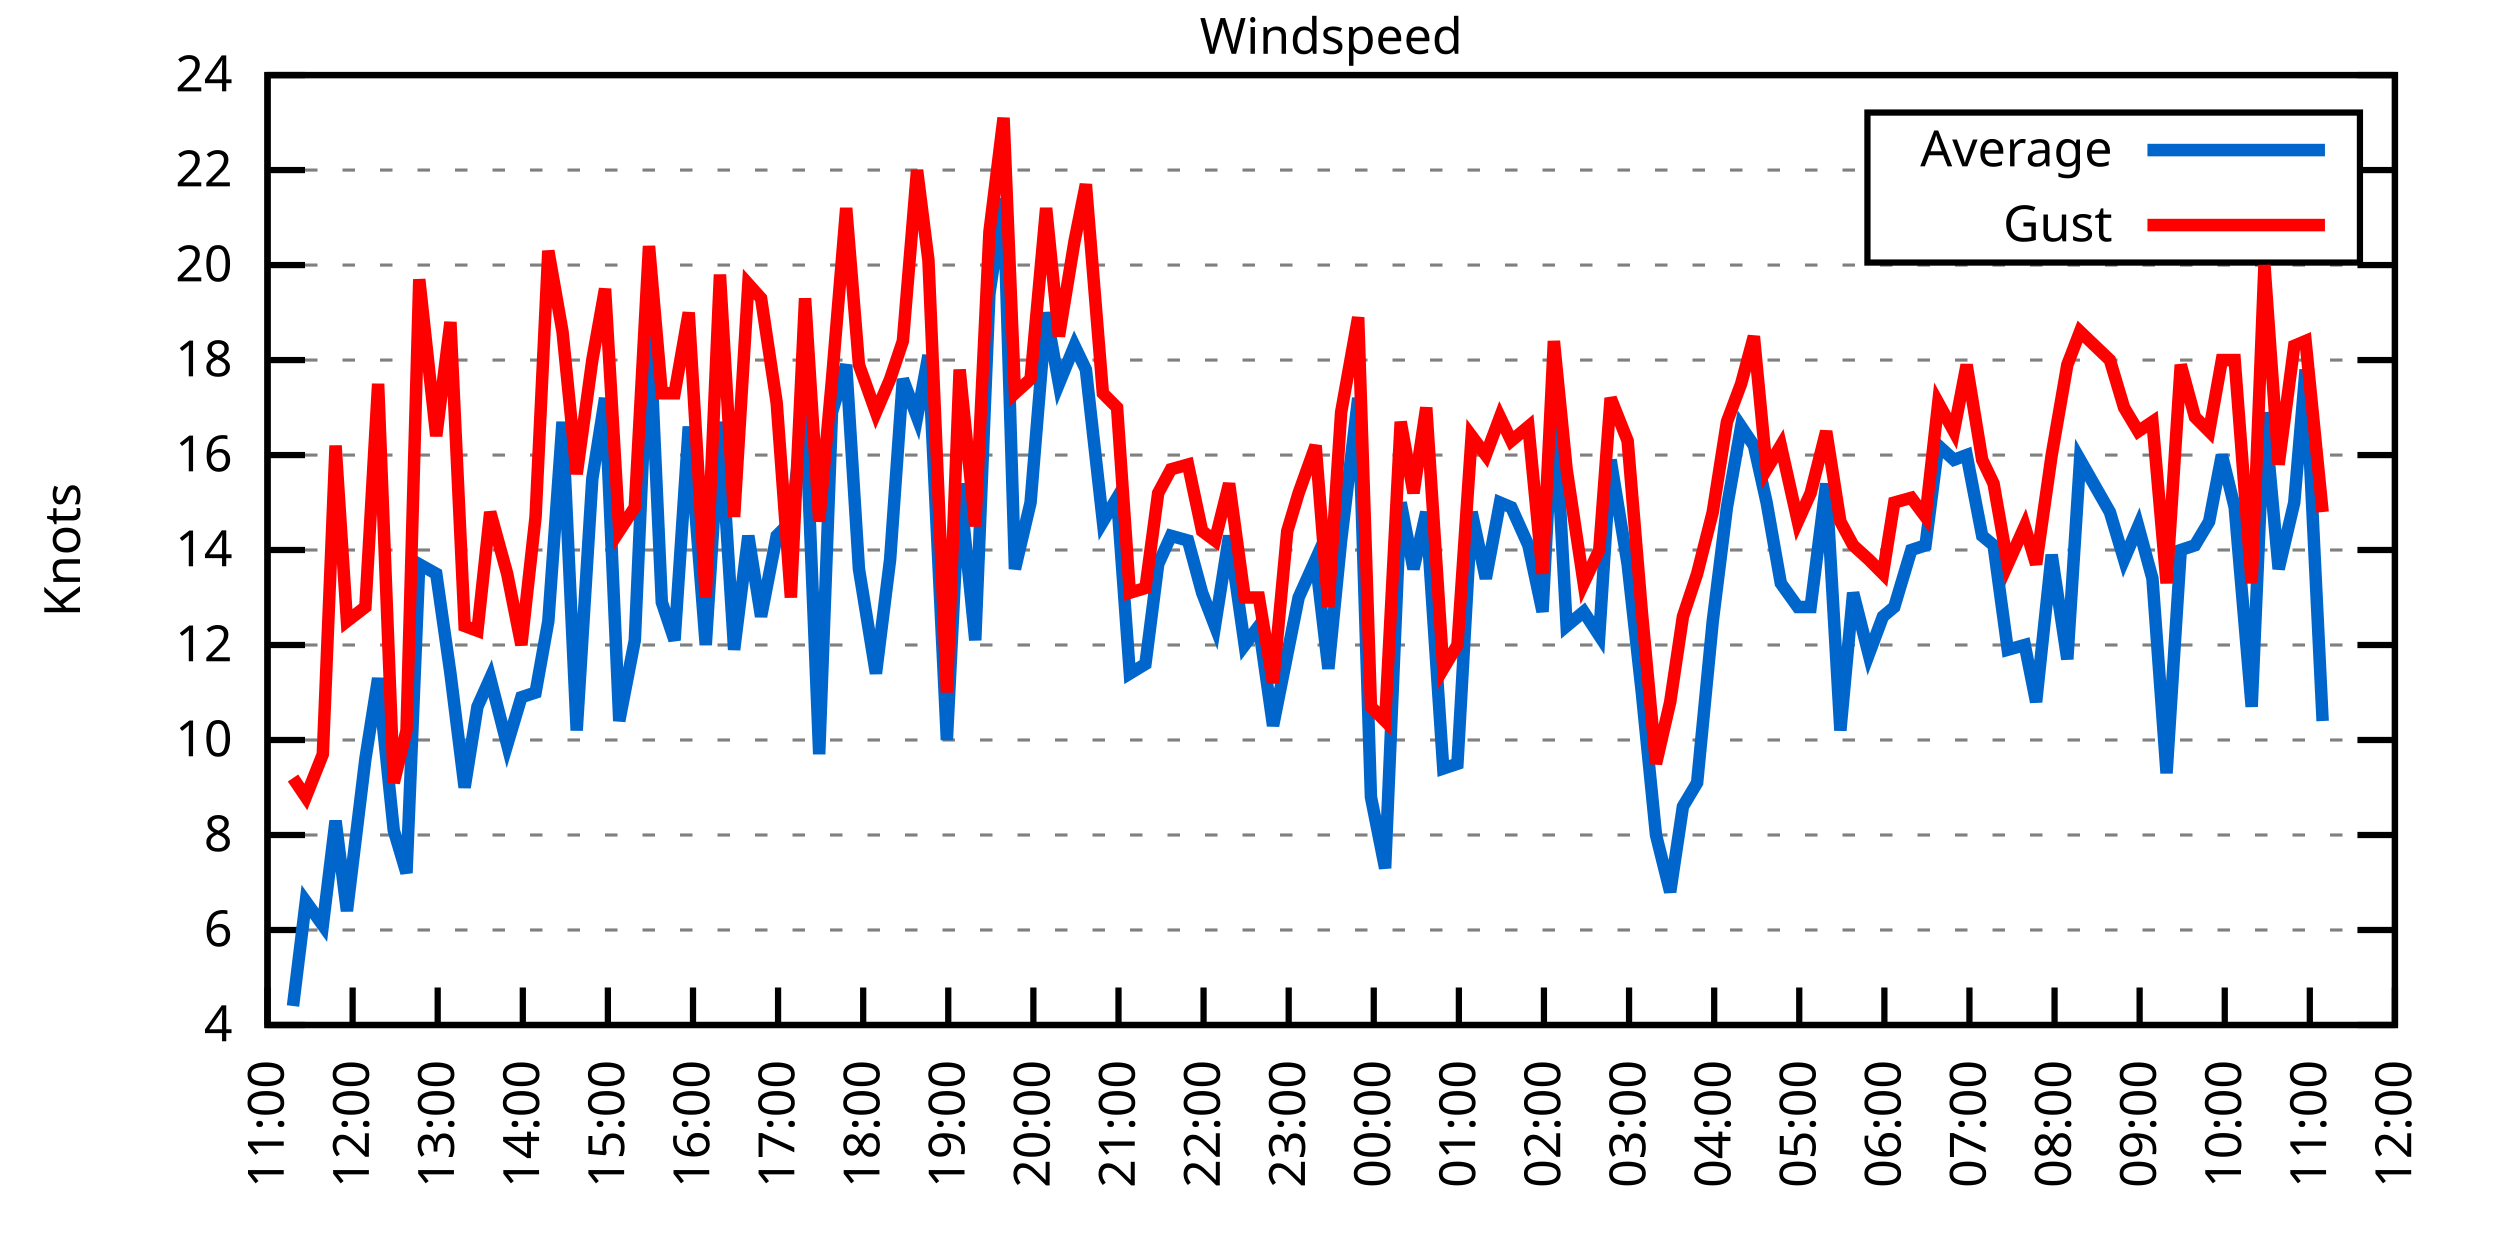
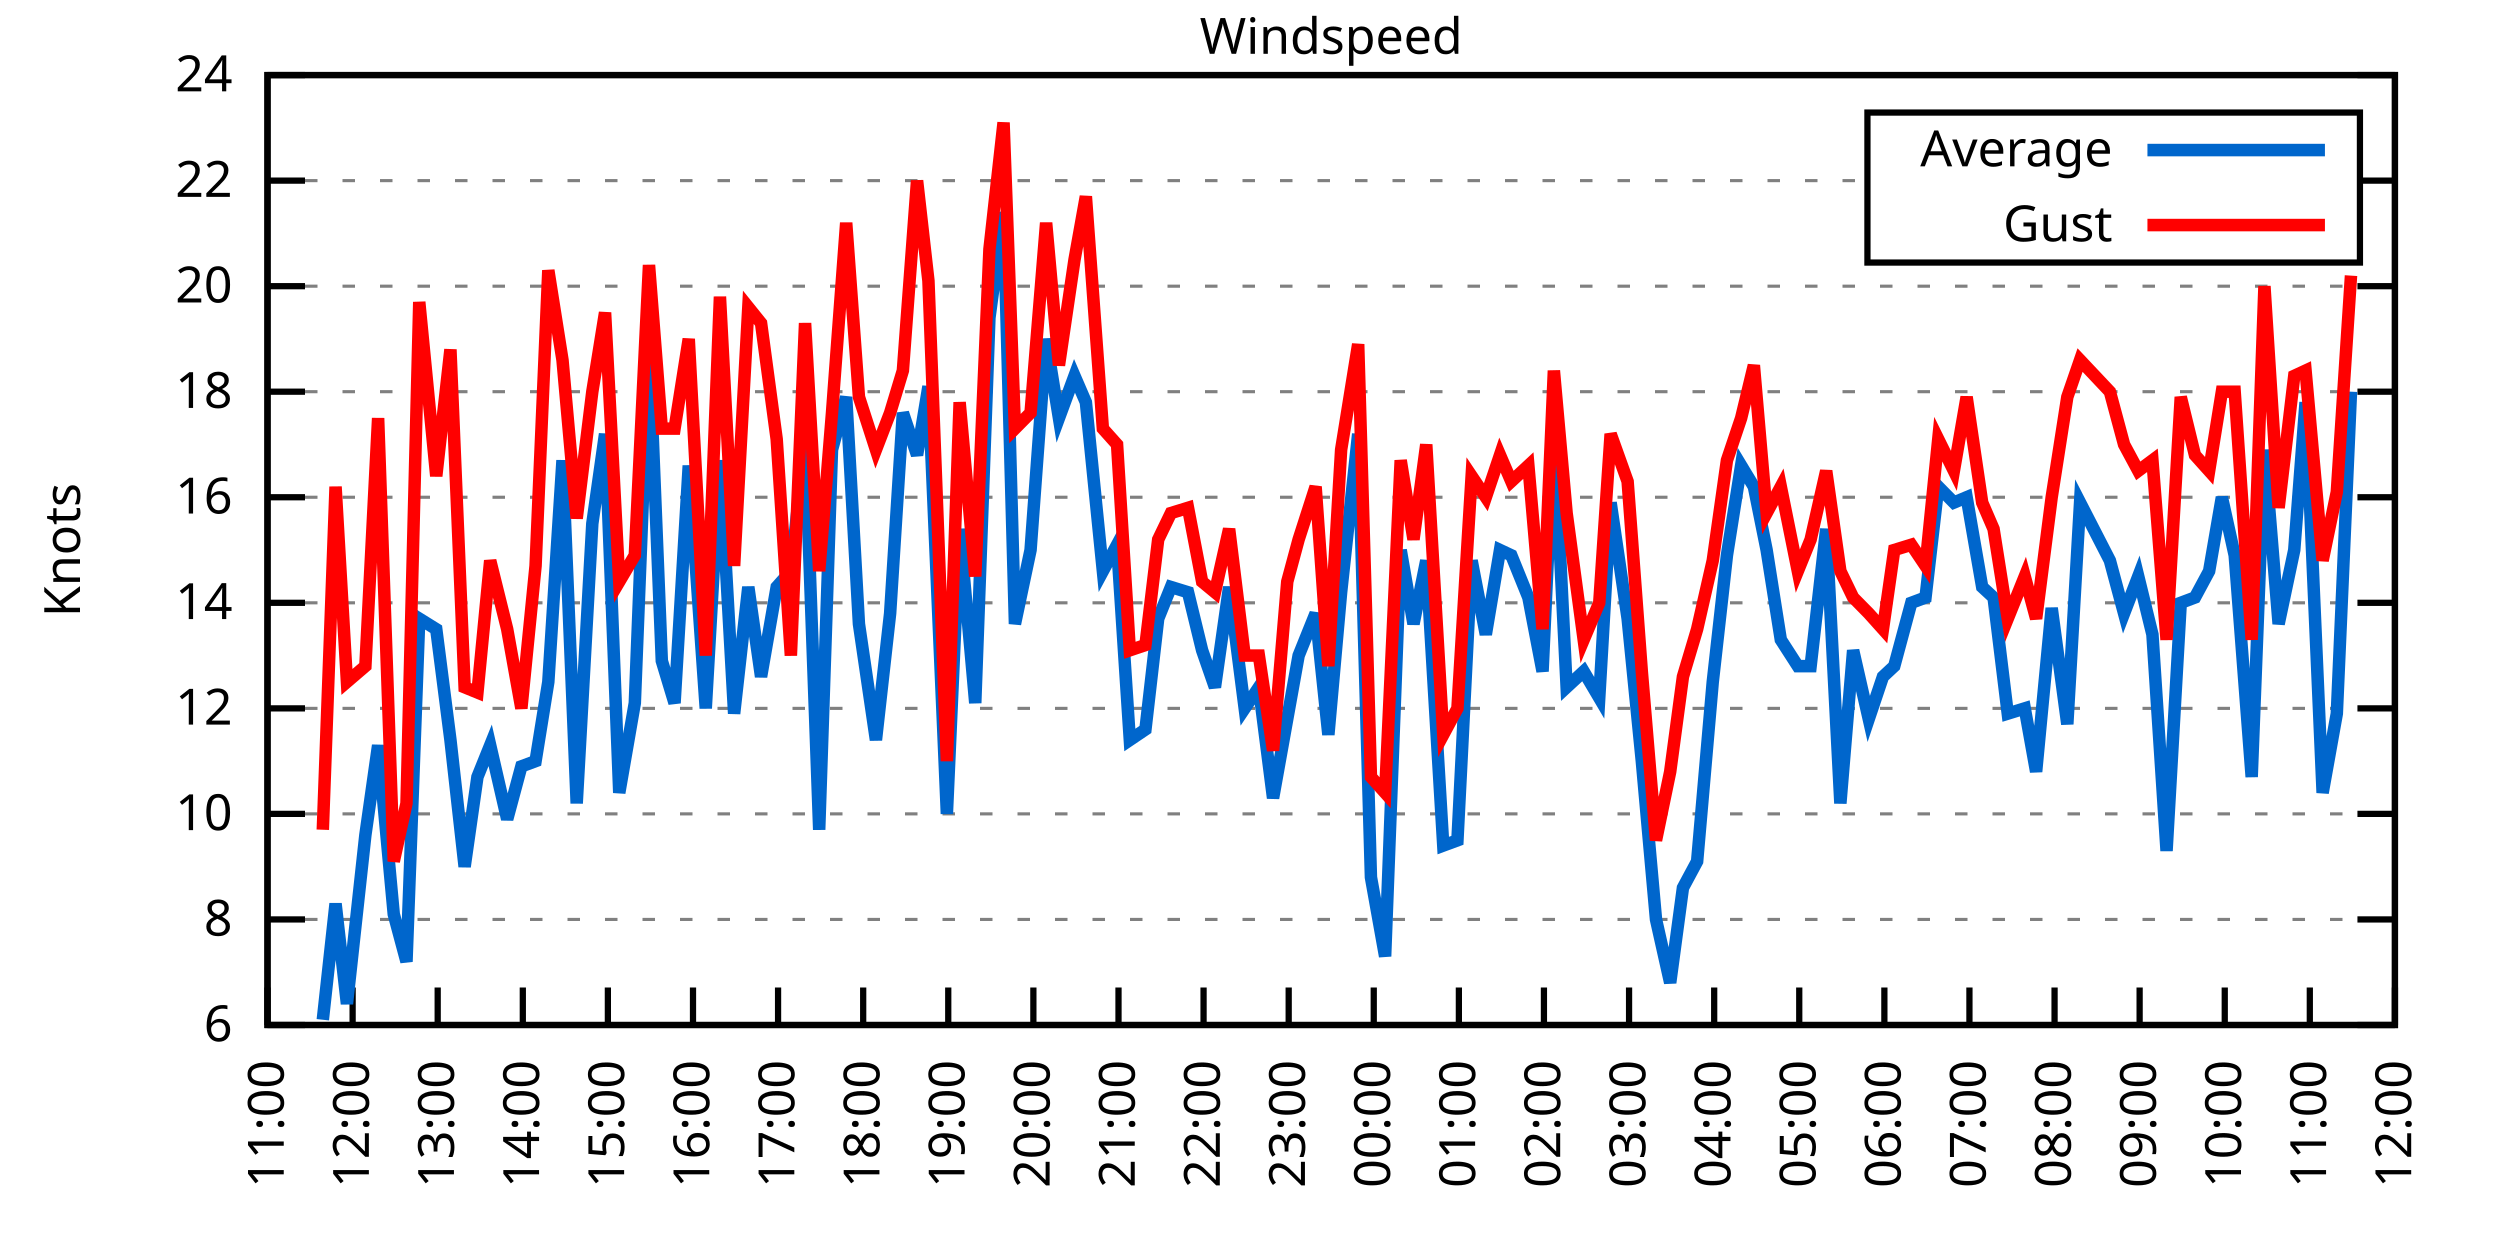
<svg xmlns="http://www.w3.org/2000/svg" xmlns:xlink="http://www.w3.org/1999/xlink" width="400" height="200" viewBox="0 0 400 200">
  <g id="gnuplot_canvas">
    <rect x="0" y="0" width="400" height="200" fill="none" />
    <defs>
      <circle id="gpDot" r="0.5" stroke-width="0.5" stroke="currentColor" />
      <path id="gpPt0" stroke-width="0.333" stroke="currentColor" d="M-1,0 h2 M0,-1 v2" />
      <path id="gpPt1" stroke-width="0.333" stroke="currentColor" d="M-1,-1 L1,1 M1,-1 L-1,1" />
      <path id="gpPt2" stroke-width="0.333" stroke="currentColor" d="M-1,0 L1,0 M0,-1 L0,1 M-1,-1 L1,1 M-1,1 L1,-1" />
      <rect id="gpPt3" stroke-width="0.333" stroke="currentColor" x="-1" y="-1" width="2" height="2" />
      <rect id="gpPt4" stroke-width="0.333" stroke="currentColor" fill="currentColor" x="-1" y="-1" width="2" height="2" />
      <circle id="gpPt5" stroke-width="0.333" stroke="currentColor" cx="0" cy="0" r="1" />
      <use xlink:href="#gpPt5" id="gpPt6" fill="currentColor" stroke="none" />
      <path id="gpPt7" stroke-width="0.333" stroke="currentColor" d="M0,-1.33 L-1.33,0.67 L1.33,0.67 z" />
      <use xlink:href="#gpPt7" id="gpPt8" fill="currentColor" stroke="none" />
      <use xlink:href="#gpPt7" id="gpPt9" stroke="currentColor" transform="rotate(180)" />
      <use xlink:href="#gpPt9" id="gpPt10" fill="currentColor" stroke="none" />
      <use xlink:href="#gpPt3" id="gpPt11" stroke="currentColor" transform="rotate(45)" />
      <use xlink:href="#gpPt11" id="gpPt12" fill="currentColor" stroke="none" />
      <path id="gpPt13" stroke-width="0.333" stroke="currentColor" d="M0,1.330 L1.265,0.411 L0.782,-1.067 L-0.782,-1.076 L-1.265,0.411 z" />
      <use xlink:href="#gpPt13" id="gpPt14" fill="currentColor" stroke="none" />
      <filter id="textbox" filterUnits="objectBoundingBox" x="0" y="0" height="1" width="1">
        <feFlood flood-color="white" flood-opacity="1" result="bgnd" />
        <feComposite in="SourceGraphic" in2="bgnd" operator="atop" />
      </filter>
      <filter id="greybox" filterUnits="objectBoundingBox" x="0" y="0" height="1" width="1">
        <feFlood flood-color="lightgrey" flood-opacity="1" result="grey" />
        <feComposite in="SourceGraphic" in2="grey" operator="atop" />
      </filter>
    </defs>
    <g fill="none" color="white" stroke="currentColor" stroke-width="1.00" stroke-linecap="butt" stroke-linejoin="miter">
</g>
    <g fill="none" color="black" stroke="currentColor" stroke-width="1.00" stroke-linecap="butt" stroke-linejoin="miter">
      <g stroke="none" shape-rendering="crispEdges">
        <polygon fill="rgb(255, 255, 255)" points="42.80,164.00 383.18,164.00 383.18,12.02 42.80,12.02 " />
      </g>
    </g>
    <g fill="none" color="black" stroke="currentColor" stroke-width="1.00" stroke-linecap="butt" stroke-linejoin="miter">
</g>
    <g fill="none" color="black" stroke="black" stroke-width="0.50" stroke-linecap="butt" stroke-linejoin="miter">
</g>
    <g fill="none" color="gray" stroke="currentColor" stroke-width="0.50" stroke-linecap="butt" stroke-linejoin="miter">
      <path stroke="gray" stroke-dasharray="2,4" class="gridline" d="M42.80,164.00 L383.19,164.00  " />
    </g>
    <g fill="none" color="gray" stroke="gray" stroke-width="1.00" stroke-linecap="butt" stroke-linejoin="miter">
</g>
    <g fill="none" color="black" stroke="currentColor" stroke-width="1.00" stroke-linecap="butt" stroke-linejoin="miter">
      <path stroke="black" d="M42.80,164.00 L48.80,164.00 M383.19,164.00 L377.19,164.00  " />
      <g transform="translate(37.20,166.60)" stroke="none" fill="black" font-family="Sans" font-size="8.00" text-anchor="end">
        <text>
-           <tspan font-family="Sans"> 4</tspan>
-         </text>
-       </g>
-     </g>
-     <g fill="none" color="black" stroke="currentColor" stroke-width="1.00" stroke-linecap="butt" stroke-linejoin="miter">
- </g>
-     <g fill="none" color="black" stroke="black" stroke-width="0.50" stroke-linecap="butt" stroke-linejoin="miter">
- </g>
-     <g fill="none" color="gray" stroke="currentColor" stroke-width="0.50" stroke-linecap="butt" stroke-linejoin="miter">
-       <path stroke="gray" stroke-dasharray="2,4" class="gridline" d="M42.80,148.80 L383.19,148.80  " />
-     </g>
-     <g fill="none" color="gray" stroke="gray" stroke-width="1.00" stroke-linecap="butt" stroke-linejoin="miter">
- </g>
-     <g fill="none" color="black" stroke="currentColor" stroke-width="1.00" stroke-linecap="butt" stroke-linejoin="miter">
-       <path stroke="black" d="M42.80,148.80 L48.80,148.80 M383.19,148.80 L377.19,148.80  " />
-       <g transform="translate(37.20,151.40)" stroke="none" fill="black" font-family="Sans" font-size="8.00" text-anchor="end">
-         <text>
          <tspan font-family="Sans"> 6</tspan>
        </text>
      </g>
    </g>
    <g fill="none" color="black" stroke="currentColor" stroke-width="1.00" stroke-linecap="butt" stroke-linejoin="miter">
</g>
    <g fill="none" color="black" stroke="black" stroke-width="0.50" stroke-linecap="butt" stroke-linejoin="miter">
</g>
    <g fill="none" color="gray" stroke="currentColor" stroke-width="0.50" stroke-linecap="butt" stroke-linejoin="miter">
-       <path stroke="gray" stroke-dasharray="2,4" class="gridline" d="M42.80,133.60 L383.19,133.60  " />
-     </g>
-     <g fill="none" color="gray" stroke="gray" stroke-width="1.00" stroke-linecap="butt" stroke-linejoin="miter">
- </g>
-     <g fill="none" color="black" stroke="currentColor" stroke-width="1.00" stroke-linecap="butt" stroke-linejoin="miter">
-       <path stroke="black" d="M42.80,133.60 L48.80,133.60 M383.19,133.60 L377.19,133.60  " />
-       <g transform="translate(37.20,136.20)" stroke="none" fill="black" font-family="Sans" font-size="8.00" text-anchor="end">
+       <path stroke="gray" stroke-dasharray="2,4" class="gridline" d="M42.80,147.11 L383.19,147.11  " />
+     </g>
+     <g fill="none" color="gray" stroke="gray" stroke-width="1.00" stroke-linecap="butt" stroke-linejoin="miter">
+ </g>
+     <g fill="none" color="black" stroke="currentColor" stroke-width="1.00" stroke-linecap="butt" stroke-linejoin="miter">
+       <path stroke="black" d="M42.80,147.11 L48.80,147.11 M383.19,147.11 L377.19,147.11  " />
+       <g transform="translate(37.20,149.71)" stroke="none" fill="black" font-family="Sans" font-size="8.00" text-anchor="end">
        <text>
          <tspan font-family="Sans"> 8</tspan>
        </text>
      </g>
    </g>
    <g fill="none" color="black" stroke="currentColor" stroke-width="1.00" stroke-linecap="butt" stroke-linejoin="miter">
</g>
    <g fill="none" color="black" stroke="black" stroke-width="0.50" stroke-linecap="butt" stroke-linejoin="miter">
</g>
    <g fill="none" color="gray" stroke="currentColor" stroke-width="0.50" stroke-linecap="butt" stroke-linejoin="miter">
-       <path stroke="gray" stroke-dasharray="2,4" class="gridline" d="M42.80,118.40 L383.19,118.40  " />
-     </g>
-     <g fill="none" color="gray" stroke="gray" stroke-width="1.00" stroke-linecap="butt" stroke-linejoin="miter">
- </g>
-     <g fill="none" color="black" stroke="currentColor" stroke-width="1.00" stroke-linecap="butt" stroke-linejoin="miter">
-       <path stroke="black" d="M42.80,118.40 L48.80,118.40 M383.19,118.40 L377.19,118.40  " />
-       <g transform="translate(37.20,121.00)" stroke="none" fill="black" font-family="Sans" font-size="8.00" text-anchor="end">
+       <path stroke="gray" stroke-dasharray="2,4" class="gridline" d="M42.80,130.22 L383.19,130.22  " />
+     </g>
+     <g fill="none" color="gray" stroke="gray" stroke-width="1.00" stroke-linecap="butt" stroke-linejoin="miter">
+ </g>
+     <g fill="none" color="black" stroke="currentColor" stroke-width="1.00" stroke-linecap="butt" stroke-linejoin="miter">
+       <path stroke="black" d="M42.80,130.22 L48.80,130.22 M383.19,130.22 L377.19,130.22  " />
+       <g transform="translate(37.20,132.82)" stroke="none" fill="black" font-family="Sans" font-size="8.00" text-anchor="end">
        <text>
          <tspan font-family="Sans"> 10</tspan>
        </text>
      </g>
    </g>
    <g fill="none" color="black" stroke="currentColor" stroke-width="1.00" stroke-linecap="butt" stroke-linejoin="miter">
</g>
    <g fill="none" color="black" stroke="black" stroke-width="0.50" stroke-linecap="butt" stroke-linejoin="miter">
</g>
    <g fill="none" color="gray" stroke="currentColor" stroke-width="0.50" stroke-linecap="butt" stroke-linejoin="miter">
-       <path stroke="gray" stroke-dasharray="2,4" class="gridline" d="M42.80,103.20 L383.19,103.20  " />
-     </g>
-     <g fill="none" color="gray" stroke="gray" stroke-width="1.00" stroke-linecap="butt" stroke-linejoin="miter">
- </g>
-     <g fill="none" color="black" stroke="currentColor" stroke-width="1.00" stroke-linecap="butt" stroke-linejoin="miter">
-       <path stroke="black" d="M42.80,103.20 L48.80,103.20 M383.19,103.20 L377.19,103.20  " />
-       <g transform="translate(37.20,105.80)" stroke="none" fill="black" font-family="Sans" font-size="8.00" text-anchor="end">
+       <path stroke="gray" stroke-dasharray="2,4" class="gridline" d="M42.80,113.34 L383.19,113.34  " />
+     </g>
+     <g fill="none" color="gray" stroke="gray" stroke-width="1.00" stroke-linecap="butt" stroke-linejoin="miter">
+ </g>
+     <g fill="none" color="black" stroke="currentColor" stroke-width="1.00" stroke-linecap="butt" stroke-linejoin="miter">
+       <path stroke="black" d="M42.80,113.34 L48.80,113.34 M383.19,113.34 L377.19,113.34  " />
+       <g transform="translate(37.20,115.94)" stroke="none" fill="black" font-family="Sans" font-size="8.00" text-anchor="end">
        <text>
          <tspan font-family="Sans"> 12</tspan>
        </text>
      </g>
    </g>
    <g fill="none" color="black" stroke="currentColor" stroke-width="1.00" stroke-linecap="butt" stroke-linejoin="miter">
</g>
    <g fill="none" color="black" stroke="black" stroke-width="0.50" stroke-linecap="butt" stroke-linejoin="miter">
</g>
    <g fill="none" color="gray" stroke="currentColor" stroke-width="0.50" stroke-linecap="butt" stroke-linejoin="miter">
-       <path stroke="gray" stroke-dasharray="2,4" class="gridline" d="M42.80,88.00 L383.19,88.00  " />
-     </g>
-     <g fill="none" color="gray" stroke="gray" stroke-width="1.00" stroke-linecap="butt" stroke-linejoin="miter">
- </g>
-     <g fill="none" color="black" stroke="currentColor" stroke-width="1.00" stroke-linecap="butt" stroke-linejoin="miter">
-       <path stroke="black" d="M42.80,88.00 L48.80,88.00 M383.19,88.00 L377.19,88.00  " />
-       <g transform="translate(37.20,90.60)" stroke="none" fill="black" font-family="Sans" font-size="8.00" text-anchor="end">
+       <path stroke="gray" stroke-dasharray="2,4" class="gridline" d="M42.80,96.45 L383.19,96.45  " />
+     </g>
+     <g fill="none" color="gray" stroke="gray" stroke-width="1.00" stroke-linecap="butt" stroke-linejoin="miter">
+ </g>
+     <g fill="none" color="black" stroke="currentColor" stroke-width="1.00" stroke-linecap="butt" stroke-linejoin="miter">
+       <path stroke="black" d="M42.80,96.45 L48.80,96.45 M383.19,96.45 L377.19,96.45  " />
+       <g transform="translate(37.20,99.05)" stroke="none" fill="black" font-family="Sans" font-size="8.00" text-anchor="end">
        <text>
          <tspan font-family="Sans"> 14</tspan>
        </text>
      </g>
    </g>
    <g fill="none" color="black" stroke="currentColor" stroke-width="1.00" stroke-linecap="butt" stroke-linejoin="miter">
</g>
    <g fill="none" color="black" stroke="black" stroke-width="0.50" stroke-linecap="butt" stroke-linejoin="miter">
</g>
    <g fill="none" color="gray" stroke="currentColor" stroke-width="0.50" stroke-linecap="butt" stroke-linejoin="miter">
-       <path stroke="gray" stroke-dasharray="2,4" class="gridline" d="M42.80,72.81 L383.19,72.81  " />
-     </g>
-     <g fill="none" color="gray" stroke="gray" stroke-width="1.00" stroke-linecap="butt" stroke-linejoin="miter">
- </g>
-     <g fill="none" color="black" stroke="currentColor" stroke-width="1.00" stroke-linecap="butt" stroke-linejoin="miter">
-       <path stroke="black" d="M42.80,72.81 L48.80,72.81 M383.19,72.81 L377.19,72.81  " />
-       <g transform="translate(37.20,75.41)" stroke="none" fill="black" font-family="Sans" font-size="8.00" text-anchor="end">
+       <path stroke="gray" stroke-dasharray="2,4" class="gridline" d="M42.80,79.56 L383.19,79.56  " />
+     </g>
+     <g fill="none" color="gray" stroke="gray" stroke-width="1.00" stroke-linecap="butt" stroke-linejoin="miter">
+ </g>
+     <g fill="none" color="black" stroke="currentColor" stroke-width="1.00" stroke-linecap="butt" stroke-linejoin="miter">
+       <path stroke="black" d="M42.80,79.56 L48.80,79.56 M383.19,79.56 L377.19,79.56  " />
+       <g transform="translate(37.20,82.16)" stroke="none" fill="black" font-family="Sans" font-size="8.00" text-anchor="end">
        <text>
          <tspan font-family="Sans"> 16</tspan>
        </text>
      </g>
    </g>
    <g fill="none" color="black" stroke="currentColor" stroke-width="1.00" stroke-linecap="butt" stroke-linejoin="miter">
</g>
    <g fill="none" color="black" stroke="black" stroke-width="0.50" stroke-linecap="butt" stroke-linejoin="miter">
</g>
    <g fill="none" color="gray" stroke="currentColor" stroke-width="0.50" stroke-linecap="butt" stroke-linejoin="miter">
-       <path stroke="gray" stroke-dasharray="2,4" class="gridline" d="M42.80,57.61 L383.19,57.61  " />
-     </g>
-     <g fill="none" color="gray" stroke="gray" stroke-width="1.00" stroke-linecap="butt" stroke-linejoin="miter">
- </g>
-     <g fill="none" color="black" stroke="currentColor" stroke-width="1.00" stroke-linecap="butt" stroke-linejoin="miter">
-       <path stroke="black" d="M42.80,57.61 L48.80,57.61 M383.19,57.61 L377.19,57.61  " />
-       <g transform="translate(37.20,60.21)" stroke="none" fill="black" font-family="Sans" font-size="8.00" text-anchor="end">
+       <path stroke="gray" stroke-dasharray="2,4" class="gridline" d="M42.80,62.67 L383.19,62.67  " />
+     </g>
+     <g fill="none" color="gray" stroke="gray" stroke-width="1.00" stroke-linecap="butt" stroke-linejoin="miter">
+ </g>
+     <g fill="none" color="black" stroke="currentColor" stroke-width="1.00" stroke-linecap="butt" stroke-linejoin="miter">
+       <path stroke="black" d="M42.80,62.67 L48.80,62.67 M383.19,62.67 L377.19,62.67  " />
+       <g transform="translate(37.20,65.27)" stroke="none" fill="black" font-family="Sans" font-size="8.00" text-anchor="end">
        <text>
          <tspan font-family="Sans"> 18</tspan>
        </text>
      </g>
    </g>
    <g fill="none" color="black" stroke="currentColor" stroke-width="1.00" stroke-linecap="butt" stroke-linejoin="miter">
</g>
    <g fill="none" color="black" stroke="black" stroke-width="0.50" stroke-linecap="butt" stroke-linejoin="miter">
</g>
    <g fill="none" color="gray" stroke="currentColor" stroke-width="0.50" stroke-linecap="butt" stroke-linejoin="miter">
-       <path stroke="gray" stroke-dasharray="2,4" class="gridline" d="M42.80,42.41 L383.19,42.41  " />
-     </g>
-     <g fill="none" color="gray" stroke="gray" stroke-width="1.00" stroke-linecap="butt" stroke-linejoin="miter">
- </g>
-     <g fill="none" color="black" stroke="currentColor" stroke-width="1.00" stroke-linecap="butt" stroke-linejoin="miter">
-       <path stroke="black" d="M42.80,42.41 L48.80,42.41 M383.19,42.41 L377.19,42.41  " />
-       <g transform="translate(37.20,45.01)" stroke="none" fill="black" font-family="Sans" font-size="8.00" text-anchor="end">
+       <path stroke="gray" stroke-dasharray="2,4" class="gridline" d="M42.80,45.79 L383.19,45.79  " />
+     </g>
+     <g fill="none" color="gray" stroke="gray" stroke-width="1.00" stroke-linecap="butt" stroke-linejoin="miter">
+ </g>
+     <g fill="none" color="black" stroke="currentColor" stroke-width="1.00" stroke-linecap="butt" stroke-linejoin="miter">
+       <path stroke="black" d="M42.80,45.79 L48.80,45.79 M383.19,45.79 L377.19,45.79  " />
+       <g transform="translate(37.20,48.39)" stroke="none" fill="black" font-family="Sans" font-size="8.00" text-anchor="end">
        <text>
          <tspan font-family="Sans"> 20</tspan>
        </text>
      </g>
    </g>
    <g fill="none" color="black" stroke="currentColor" stroke-width="1.00" stroke-linecap="butt" stroke-linejoin="miter">
</g>
    <g fill="none" color="black" stroke="black" stroke-width="0.50" stroke-linecap="butt" stroke-linejoin="miter">
</g>
    <g fill="none" color="gray" stroke="currentColor" stroke-width="0.50" stroke-linecap="butt" stroke-linejoin="miter">
-       <path stroke="gray" stroke-dasharray="2,4" class="gridline" d="M42.80,27.21 L298.79,27.21 M377.59,27.21 L383.19,27.21  " />
-     </g>
-     <g fill="none" color="gray" stroke="gray" stroke-width="1.00" stroke-linecap="butt" stroke-linejoin="miter">
- </g>
-     <g fill="none" color="black" stroke="currentColor" stroke-width="1.00" stroke-linecap="butt" stroke-linejoin="miter">
-       <path stroke="black" d="M42.80,27.21 L48.80,27.21 M383.19,27.21 L377.19,27.21  " />
-       <g transform="translate(37.20,29.81)" stroke="none" fill="black" font-family="Sans" font-size="8.00" text-anchor="end">
+       <path stroke="gray" stroke-dasharray="2,4" class="gridline" d="M42.80,28.90 L298.79,28.90 M377.59,28.90 L383.19,28.90  " />
+     </g>
+     <g fill="none" color="gray" stroke="gray" stroke-width="1.00" stroke-linecap="butt" stroke-linejoin="miter">
+ </g>
+     <g fill="none" color="black" stroke="currentColor" stroke-width="1.00" stroke-linecap="butt" stroke-linejoin="miter">
+       <path stroke="black" d="M42.80,28.90 L48.80,28.90 M383.19,28.90 L377.19,28.90  " />
+       <g transform="translate(37.20,31.50)" stroke="none" fill="black" font-family="Sans" font-size="8.00" text-anchor="end">
        <text>
          <tspan font-family="Sans"> 22</tspan>
        </text>
      </g>
    </g>
    <g fill="none" color="black" stroke="currentColor" stroke-width="1.00" stroke-linecap="butt" stroke-linejoin="miter">
</g>
    <g fill="none" color="black" stroke="black" stroke-width="0.50" stroke-linecap="butt" stroke-linejoin="miter">
</g>
    <g fill="none" color="gray" stroke="currentColor" stroke-width="0.50" stroke-linecap="butt" stroke-linejoin="miter">
      <path stroke="gray" stroke-dasharray="2,4" class="gridline" d="M42.80,12.01 L383.19,12.01  " />
    </g>
    <g fill="none" color="gray" stroke="gray" stroke-width="1.00" stroke-linecap="butt" stroke-linejoin="miter">
</g>
    <g fill="none" color="black" stroke="currentColor" stroke-width="1.00" stroke-linecap="butt" stroke-linejoin="miter">
      <path stroke="black" d="M42.80,12.01 L48.80,12.01 M383.19,12.01 L377.19,12.01  " />
      <g transform="translate(37.20,14.61)" stroke="none" fill="black" font-family="Sans" font-size="8.00" text-anchor="end">
        <text>
          <tspan font-family="Sans"> 24</tspan>
        </text>
      </g>
    </g>
    <g fill="none" color="black" stroke="currentColor" stroke-width="1.00" stroke-linecap="butt" stroke-linejoin="miter">
      <path stroke="black" d="M42.80,164.00 L42.80,158.00  " />
      <g transform="translate(45.40,169.60) rotate(270.00)" stroke="none" fill="black" font-family="Sans" font-size="8.00" text-anchor="end">
        <text>
          <tspan font-family="Sans">11:00</tspan>
        </text>
      </g>
    </g>
    <g fill="none" color="black" stroke="currentColor" stroke-width="1.00" stroke-linecap="butt" stroke-linejoin="miter">
      <path stroke="black" d="M56.42,164.00 L56.42,158.00  " />
      <g transform="translate(59.02,169.60) rotate(270.00)" stroke="none" fill="black" font-family="Sans" font-size="8.00" text-anchor="end">
        <text>
          <tspan font-family="Sans">12:00</tspan>
        </text>
      </g>
    </g>
    <g fill="none" color="black" stroke="currentColor" stroke-width="1.00" stroke-linecap="butt" stroke-linejoin="miter">
      <path stroke="black" d="M70.03,164.00 L70.03,158.00  " />
      <g transform="translate(72.63,169.60) rotate(270.00)" stroke="none" fill="black" font-family="Sans" font-size="8.00" text-anchor="end">
        <text>
          <tspan font-family="Sans">13:00</tspan>
        </text>
      </g>
    </g>
    <g fill="none" color="black" stroke="currentColor" stroke-width="1.00" stroke-linecap="butt" stroke-linejoin="miter">
      <path stroke="black" d="M83.65,164.00 L83.65,158.00  " />
      <g transform="translate(86.25,169.60) rotate(270.00)" stroke="none" fill="black" font-family="Sans" font-size="8.00" text-anchor="end">
        <text>
          <tspan font-family="Sans">14:00</tspan>
        </text>
      </g>
    </g>
    <g fill="none" color="black" stroke="currentColor" stroke-width="1.00" stroke-linecap="butt" stroke-linejoin="miter">
      <path stroke="black" d="M97.26,164.00 L97.26,158.00  " />
      <g transform="translate(99.86,169.60) rotate(270.00)" stroke="none" fill="black" font-family="Sans" font-size="8.00" text-anchor="end">
        <text>
          <tspan font-family="Sans">15:00</tspan>
        </text>
      </g>
    </g>
    <g fill="none" color="black" stroke="currentColor" stroke-width="1.00" stroke-linecap="butt" stroke-linejoin="miter">
      <path stroke="black" d="M110.88,164.00 L110.88,158.00  " />
      <g transform="translate(113.48,169.60) rotate(270.00)" stroke="none" fill="black" font-family="Sans" font-size="8.00" text-anchor="end">
        <text>
          <tspan font-family="Sans">16:00</tspan>
        </text>
      </g>
    </g>
    <g fill="none" color="black" stroke="currentColor" stroke-width="1.00" stroke-linecap="butt" stroke-linejoin="miter">
      <path stroke="black" d="M124.49,164.00 L124.49,158.00  " />
      <g transform="translate(127.09,169.60) rotate(270.00)" stroke="none" fill="black" font-family="Sans" font-size="8.00" text-anchor="end">
        <text>
          <tspan font-family="Sans">17:00</tspan>
        </text>
      </g>
    </g>
    <g fill="none" color="black" stroke="currentColor" stroke-width="1.00" stroke-linecap="butt" stroke-linejoin="miter">
      <path stroke="black" d="M138.11,164.00 L138.11,158.00  " />
      <g transform="translate(140.71,169.60) rotate(270.00)" stroke="none" fill="black" font-family="Sans" font-size="8.00" text-anchor="end">
        <text>
          <tspan font-family="Sans">18:00</tspan>
        </text>
      </g>
    </g>
    <g fill="none" color="black" stroke="currentColor" stroke-width="1.00" stroke-linecap="butt" stroke-linejoin="miter">
      <path stroke="black" d="M151.72,164.00 L151.72,158.00  " />
      <g transform="translate(154.32,169.60) rotate(270.00)" stroke="none" fill="black" font-family="Sans" font-size="8.00" text-anchor="end">
        <text>
          <tspan font-family="Sans">19:00</tspan>
        </text>
      </g>
    </g>
    <g fill="none" color="black" stroke="currentColor" stroke-width="1.00" stroke-linecap="butt" stroke-linejoin="miter">
      <path stroke="black" d="M165.34,164.00 L165.34,158.00  " />
      <g transform="translate(167.94,169.60) rotate(270.00)" stroke="none" fill="black" font-family="Sans" font-size="8.00" text-anchor="end">
        <text>
          <tspan font-family="Sans">20:00</tspan>
        </text>
      </g>
    </g>
    <g fill="none" color="black" stroke="currentColor" stroke-width="1.00" stroke-linecap="butt" stroke-linejoin="miter">
      <path stroke="black" d="M178.96,164.00 L178.96,158.00  " />
      <g transform="translate(181.56,169.60) rotate(270.00)" stroke="none" fill="black" font-family="Sans" font-size="8.00" text-anchor="end">
        <text>
          <tspan font-family="Sans">21:00</tspan>
        </text>
      </g>
    </g>
    <g fill="none" color="black" stroke="currentColor" stroke-width="1.00" stroke-linecap="butt" stroke-linejoin="miter">
      <path stroke="black" d="M192.57,164.00 L192.57,158.00  " />
      <g transform="translate(195.17,169.60) rotate(270.00)" stroke="none" fill="black" font-family="Sans" font-size="8.00" text-anchor="end">
        <text>
          <tspan font-family="Sans">22:00</tspan>
        </text>
      </g>
    </g>
    <g fill="none" color="black" stroke="currentColor" stroke-width="1.00" stroke-linecap="butt" stroke-linejoin="miter">
      <path stroke="black" d="M206.19,164.00 L206.19,158.00  " />
      <g transform="translate(208.79,169.60) rotate(270.00)" stroke="none" fill="black" font-family="Sans" font-size="8.00" text-anchor="end">
        <text>
          <tspan font-family="Sans">23:00</tspan>
        </text>
      </g>
    </g>
    <g fill="none" color="black" stroke="currentColor" stroke-width="1.00" stroke-linecap="butt" stroke-linejoin="miter">
      <path stroke="black" d="M219.80,164.00 L219.80,158.00  " />
      <g transform="translate(222.40,169.60) rotate(270.00)" stroke="none" fill="black" font-family="Sans" font-size="8.00" text-anchor="end">
        <text>
          <tspan font-family="Sans">00:00</tspan>
        </text>
      </g>
    </g>
    <g fill="none" color="black" stroke="currentColor" stroke-width="1.00" stroke-linecap="butt" stroke-linejoin="miter">
      <path stroke="black" d="M233.42,164.00 L233.42,158.00  " />
      <g transform="translate(236.02,169.60) rotate(270.00)" stroke="none" fill="black" font-family="Sans" font-size="8.00" text-anchor="end">
        <text>
          <tspan font-family="Sans">01:00</tspan>
        </text>
      </g>
    </g>
    <g fill="none" color="black" stroke="currentColor" stroke-width="1.00" stroke-linecap="butt" stroke-linejoin="miter">
      <path stroke="black" d="M247.03,164.00 L247.03,158.00  " />
      <g transform="translate(249.63,169.60) rotate(270.00)" stroke="none" fill="black" font-family="Sans" font-size="8.00" text-anchor="end">
        <text>
          <tspan font-family="Sans">02:00</tspan>
        </text>
      </g>
    </g>
    <g fill="none" color="black" stroke="currentColor" stroke-width="1.00" stroke-linecap="butt" stroke-linejoin="miter">
      <path stroke="black" d="M260.65,164.00 L260.65,158.00  " />
      <g transform="translate(263.25,169.60) rotate(270.00)" stroke="none" fill="black" font-family="Sans" font-size="8.00" text-anchor="end">
        <text>
          <tspan font-family="Sans">03:00</tspan>
        </text>
      </g>
    </g>
    <g fill="none" color="black" stroke="currentColor" stroke-width="1.00" stroke-linecap="butt" stroke-linejoin="miter">
      <path stroke="black" d="M274.27,164.00 L274.27,158.00  " />
      <g transform="translate(276.87,169.60) rotate(270.00)" stroke="none" fill="black" font-family="Sans" font-size="8.00" text-anchor="end">
        <text>
          <tspan font-family="Sans">04:00</tspan>
        </text>
      </g>
    </g>
    <g fill="none" color="black" stroke="currentColor" stroke-width="1.00" stroke-linecap="butt" stroke-linejoin="miter">
      <path stroke="black" d="M287.88,164.00 L287.88,158.00  " />
      <g transform="translate(290.48,169.60) rotate(270.00)" stroke="none" fill="black" font-family="Sans" font-size="8.00" text-anchor="end">
        <text>
          <tspan font-family="Sans">05:00</tspan>
        </text>
      </g>
    </g>
    <g fill="none" color="black" stroke="currentColor" stroke-width="1.00" stroke-linecap="butt" stroke-linejoin="miter">
      <path stroke="black" d="M301.50,164.00 L301.50,158.00  " />
      <g transform="translate(304.10,169.60) rotate(270.00)" stroke="none" fill="black" font-family="Sans" font-size="8.00" text-anchor="end">
        <text>
          <tspan font-family="Sans">06:00</tspan>
        </text>
      </g>
    </g>
    <g fill="none" color="black" stroke="currentColor" stroke-width="1.00" stroke-linecap="butt" stroke-linejoin="miter">
      <path stroke="black" d="M315.11,164.00 L315.11,158.00  " />
      <g transform="translate(317.71,169.60) rotate(270.00)" stroke="none" fill="black" font-family="Sans" font-size="8.00" text-anchor="end">
        <text>
          <tspan font-family="Sans">07:00</tspan>
        </text>
      </g>
    </g>
    <g fill="none" color="black" stroke="currentColor" stroke-width="1.00" stroke-linecap="butt" stroke-linejoin="miter">
      <path stroke="black" d="M328.73,164.00 L328.73,158.00  " />
      <g transform="translate(331.33,169.60) rotate(270.00)" stroke="none" fill="black" font-family="Sans" font-size="8.00" text-anchor="end">
        <text>
          <tspan font-family="Sans">08:00</tspan>
        </text>
      </g>
    </g>
    <g fill="none" color="black" stroke="currentColor" stroke-width="1.00" stroke-linecap="butt" stroke-linejoin="miter">
      <path stroke="black" d="M342.34,164.00 L342.34,158.00  " />
      <g transform="translate(344.94,169.60) rotate(270.00)" stroke="none" fill="black" font-family="Sans" font-size="8.00" text-anchor="end">
        <text>
          <tspan font-family="Sans">09:00</tspan>
        </text>
      </g>
    </g>
    <g fill="none" color="black" stroke="currentColor" stroke-width="1.00" stroke-linecap="butt" stroke-linejoin="miter">
      <path stroke="black" d="M355.96,164.00 L355.96,158.00  " />
      <g transform="translate(358.56,169.60) rotate(270.00)" stroke="none" fill="black" font-family="Sans" font-size="8.00" text-anchor="end">
        <text>
          <tspan font-family="Sans">10:00</tspan>
        </text>
      </g>
    </g>
    <g fill="none" color="black" stroke="currentColor" stroke-width="1.00" stroke-linecap="butt" stroke-linejoin="miter">
      <path stroke="black" d="M369.57,164.00 L369.57,158.00  " />
      <g transform="translate(372.17,169.60) rotate(270.00)" stroke="none" fill="black" font-family="Sans" font-size="8.00" text-anchor="end">
        <text>
          <tspan font-family="Sans">11:00</tspan>
        </text>
      </g>
    </g>
    <g fill="none" color="black" stroke="currentColor" stroke-width="1.00" stroke-linecap="butt" stroke-linejoin="miter">
      <path stroke="black" d="M383.19,164.00 L383.19,158.00  " />
      <g transform="translate(385.79,169.60) rotate(270.00)" stroke="none" fill="black" font-family="Sans" font-size="8.00" text-anchor="end">
        <text>
          <tspan font-family="Sans">12:00</tspan>
        </text>
      </g>
    </g>
    <g fill="none" color="black" stroke="currentColor" stroke-width="1.00" stroke-linecap="butt" stroke-linejoin="miter">
</g>
    <g fill="none" color="black" stroke="currentColor" stroke-width="1.00" stroke-linecap="butt" stroke-linejoin="miter">
      <path stroke="black" d="M42.80,12.01 L42.80,164.00 L383.19,164.00 L383.19,12.01 L42.80,12.01 Z  " />
    </g>
    <g fill="none" color="black" stroke="currentColor" stroke-width="1.00" stroke-linecap="butt" stroke-linejoin="miter">
</g>
    <g fill="none" color="black" stroke="currentColor" stroke-width="1.00" stroke-linecap="butt" stroke-linejoin="miter">
      <path stroke="black" d="M298.79,42.01 L298.79,18.01 L377.59,18.01 L377.59,42.01 L298.79,42.01 Z  " />
    </g>
    <g id="Windspeed_plot_1">
      <g fill="none" color="white" stroke="black" stroke-width="2.00" stroke-linecap="butt" stroke-linejoin="miter">
</g>
      <g fill="none" color="black" stroke="currentColor" stroke-width="2.00" stroke-linecap="butt" stroke-linejoin="miter">
        <g transform="translate(337.99,26.61)" stroke="none" fill="black" font-family="Sans" font-size="8.00" text-anchor="end">
          <text>
            <tspan font-family="Sans">Average</tspan>
          </text>
        </g>
      </g>
      <g fill="none" color="black" stroke="currentColor" stroke-width="2.00" stroke-linecap="butt" stroke-linejoin="miter">
-         <path stroke="rgb(  0, 102, 204)" d="M343.59,24.01 L371.99,24.01 M46.88,160.96 L48.93,144.24 L51.65,148.04 L53.69,131.32 L55.51,145.76 L58.46,121.44   L60.50,108.52 L63.00,132.84 L65.04,139.68 L67.08,90.28 L69.80,91.80 L72.07,107.76 L74.34,126.00 L76.39,113.08   L78.43,108.52 L81.15,119.16 L83.42,111.56 L85.69,110.80 L87.73,99.40 L90.00,67.49 L92.27,116.88 L94.77,76.61   L96.81,63.69 L99.08,115.36 L101.57,102.44 L103.84,50.77 L105.89,96.36 L107.93,102.44 L110.20,68.25 L112.92,103.20   L115.19,67.49 L117.46,103.96 L119.73,85.73 L121.77,98.64 L124.27,85.73 L126.54,83.45 L128.81,64.45 L131.07,120.68   L133.12,65.97 L135.39,58.37 L137.43,91.04 L140.15,107.76 L142.42,89.52 L144.46,60.65 L146.73,66.73 L148.55,56.85   L151.50,118.40 L153.54,77.37 L156.04,102.44 L158.31,46.97 L160.57,31.77 L162.39,91.04 L164.89,80.41 L167.38,50.01   L169.43,61.41 L171.92,55.33 L173.74,59.13 L176.46,83.45 L178.73,79.65 L180.77,107.76 L183.27,106.24 L185.31,90.28   L187.35,85.73 L190.08,86.49 L192.34,94.84 L194.39,100.16 L196.66,85.73 L199.15,103.20 L201.42,100.16 L203.69,116.12   L205.96,104.72 L207.78,95.60 L210.50,89.52 L212.54,107.00 L214.58,86.49 L217.31,63.69 L219.35,127.52 L221.62,138.92   L224.11,80.41 L226.16,91.04 L228.20,81.93 L230.92,122.96 L233.19,122.20 L235.46,81.93 L237.73,92.56 L240.00,80.41   L241.81,81.17 L244.54,87.25 L246.81,97.88 L248.62,62.93 L250.66,100.16 L253.39,97.88 L255.88,101.68 L257.70,73.57   L260.42,90.28 L262.69,110.80 L264.96,133.60 L267.23,142.72 L269.27,129.04 L271.54,125.24 L274.04,99.40 L276.31,81.17   L278.58,68.25 L280.62,71.29 L282.66,80.41 L284.93,93.32 L287.65,97.12 L289.70,97.12 L292.19,77.37 L294.46,116.88   L296.50,94.84 L299.00,104.72 L301.27,98.64 L303.08,97.12 L305.81,88.00 L308.08,87.25 L310.12,71.29 L312.62,73.57   L314.66,72.81 L317.15,85.73 L318.97,87.25 L321.24,103.96 L323.96,103.20 L325.78,112.32 L328.27,88.76 L330.77,105.48   L332.81,73.57 L337.58,81.93 L339.85,89.52 L342.12,84.21 L344.39,92.56 L346.65,123.72 L348.92,88.00 L351.19,87.25   L353.46,83.45 L355.50,72.81 L357.55,81.17 L360.27,113.08 L362.31,65.97 L364.58,91.04 L367.08,80.41 L368.89,59.13   L371.62,115.36  " />
+         <path stroke="rgb(  0, 102, 204)" d="M343.59,24.01 L371.99,24.01 M51.65,163.16 L53.69,144.58 L55.51,160.62 L58.46,133.60 L60.50,119.25 L63.00,146.27   L65.04,153.87 L67.08,98.98 L69.80,100.67 L72.07,118.40 L74.34,138.67 L76.39,124.31 L78.43,119.25 L81.15,131.07   L83.42,122.62 L85.69,121.78 L87.73,109.11 L90.00,73.65 L92.27,128.54 L94.77,83.78 L96.81,69.43 L99.08,126.85   L101.57,112.49 L103.84,55.07 L105.89,105.74 L107.93,112.49 L110.20,74.49 L112.92,113.34 L115.19,73.65 L117.46,114.18   L119.73,93.92 L121.77,108.27 L124.27,93.92 L126.54,91.38 L128.81,70.27 L131.07,132.76 L133.12,71.96 L135.39,63.52   L137.43,99.83 L140.15,118.40 L142.42,98.14 L144.46,66.05 L146.73,72.81 L148.55,61.83 L151.50,130.22 L153.54,84.63   L156.04,112.49 L158.31,50.85 L160.57,33.96 L162.39,99.83 L164.89,88.00 L167.38,54.23 L169.43,66.90 L171.92,60.14   L173.74,64.36 L176.46,91.38 L178.73,87.16 L180.77,118.40 L183.27,116.71 L185.31,98.98 L187.35,93.92 L190.08,94.76   L192.34,104.05 L194.39,109.96 L196.66,93.92 L199.15,113.34 L201.42,109.96 L203.69,127.69 L205.96,115.03 L207.78,104.89   L210.50,98.14 L212.54,117.56 L214.58,94.76 L217.31,69.43 L219.35,140.36 L221.62,153.02 L224.11,88.00 L226.16,99.83   L228.20,89.69 L230.92,135.29 L233.19,134.45 L235.46,89.69 L237.73,101.52 L240.00,88.00 L241.81,88.85 L244.54,95.60   L246.81,107.43 L248.62,68.58 L250.66,109.96 L253.39,107.43 L255.88,111.65 L257.70,80.41 L260.42,98.98 L262.69,121.78   L264.96,147.11 L267.23,157.24 L269.27,142.05 L271.54,137.82 L274.04,109.11 L276.31,88.85 L278.58,74.49 L280.62,77.87   L282.66,88.00 L284.93,102.36 L287.65,106.58 L289.70,106.58 L292.19,84.63 L294.46,128.54 L296.50,104.05 L299.00,115.03   L301.27,108.27 L303.08,106.58 L305.81,96.45 L308.08,95.60 L310.12,77.87 L312.62,80.41 L314.66,79.56 L317.15,93.92   L318.97,95.60 L321.24,114.18 L323.96,113.34 L325.78,123.47 L328.27,97.29 L330.77,115.87 L332.81,80.41 L337.58,89.69   L339.85,98.14 L342.12,92.23 L344.39,101.52 L346.65,136.14 L348.92,96.45 L351.19,95.60 L353.46,91.38 L355.50,79.56   L357.55,88.85 L360.27,124.31 L362.31,71.96 L364.58,99.83 L367.08,88.00 L368.89,64.36 L371.62,126.85 L373.89,114.18   L376.16,62.67  " />
      </g>
    </g>
    <g id="Windspeed_plot_2">
      <g fill="none" color="black" stroke="currentColor" stroke-width="2.00" stroke-linecap="butt" stroke-linejoin="miter">
        <g transform="translate(337.99,38.61)" stroke="none" fill="black" font-family="Sans" font-size="8.00" text-anchor="end">
          <text>
            <tspan font-family="Sans">Gust</tspan>
          </text>
        </g>
      </g>
      <g fill="none" color="black" stroke="currentColor" stroke-width="2.00" stroke-linecap="butt" stroke-linejoin="miter">
-         <path stroke="rgb(255,   0,   0)" d="M343.59,36.01 L371.99,36.01 M46.88,124.48 L48.93,127.52 L51.65,120.68 L53.69,71.29 L55.51,99.40 L58.46,97.12   L60.50,61.41 L63.00,125.24 L65.04,116.88 L67.08,44.69 L69.80,69.77 L72.07,51.53 L74.34,100.16 L76.39,100.92   L78.43,81.93 L81.15,91.80 L83.42,103.20 L85.69,82.69 L87.73,40.13 L90.00,53.05 L92.27,75.85 L94.77,57.61   L96.81,46.21 L99.08,84.97 L101.57,81.17 L103.84,39.37 L105.89,62.93 L107.93,62.93 L110.20,50.01 L112.92,95.60   L115.19,43.93 L117.46,82.69 L119.73,45.45 L121.77,47.73 L124.27,64.45 L126.54,95.60 L128.81,47.73 L131.07,83.45   L133.12,60.65 L135.39,33.29 L137.43,58.37 L140.15,65.97 L142.42,60.65 L144.46,54.57 L146.73,27.21 L148.55,41.65   L151.50,110.80 L153.54,59.13 L156.04,84.21 L158.31,37.09 L160.57,18.85 L162.39,62.93 L164.89,60.65 L167.38,33.29   L169.43,53.81 L171.92,38.61 L173.74,29.49 L176.46,62.93 L178.73,65.21 L180.77,94.84 L183.27,94.08 L185.31,78.89   L187.35,75.09 L190.08,74.33 L192.34,84.97 L194.39,86.49 L196.66,77.37 L199.15,95.60 L201.42,95.60 L203.69,109.28   L205.96,84.97 L207.78,78.89 L210.50,71.29 L212.54,97.12 L214.58,65.97 L217.31,50.77 L219.35,113.08 L221.62,115.36   L224.11,67.49 L226.16,78.89 L228.20,65.21 L230.92,107.00 L233.19,103.20 L235.46,69.77 L237.73,72.81 L240.00,66.73   L241.81,70.53 L244.54,68.25 L246.81,91.80 L248.62,54.57 L250.66,75.09 L253.39,93.32 L255.88,88.00 L257.70,63.69   L260.42,70.53 L262.69,97.88 L264.96,122.20 L267.23,112.32 L269.27,98.64 L271.54,91.80 L274.04,81.93 L276.31,67.49   L278.58,61.41 L280.62,53.81 L282.66,75.09 L284.93,71.29 L287.65,83.45 L289.70,78.89 L292.19,69.01 L294.46,83.45   L296.50,87.25 L299.00,89.52 L301.27,91.80 L303.08,80.41 L305.81,79.65 L308.08,82.69 L310.12,64.45 L312.62,69.01   L314.66,58.37 L317.15,73.57 L318.97,77.37 L321.24,90.28 L323.96,84.21 L325.78,90.28 L328.27,72.81 L330.77,58.37   L332.81,53.05 L337.58,57.61 L339.85,65.21 L342.12,69.01 L344.39,67.49 L346.65,93.32 L348.92,58.37 L351.19,66.73   L353.46,69.01 L355.50,57.61 L357.55,57.61 L360.27,93.32 L362.31,42.41 L364.58,74.33 L367.08,55.33 L368.89,54.57   L371.62,81.93  " />
+         <path stroke="rgb(255,   0,   0)" d="M343.59,36.01 L371.99,36.01 M51.65,132.76 L53.69,77.87 L55.51,109.11 L58.46,106.58 L60.50,66.90 L63.00,137.82   L65.04,128.54 L67.08,48.32 L69.80,76.18 L72.07,55.92 L74.34,109.96 L76.39,110.80 L78.43,89.69 L81.15,100.67   L83.42,113.34 L85.69,90.54 L87.73,43.25 L90.00,57.61 L92.27,82.94 L94.77,62.67 L96.81,50.01 L99.08,93.07   L101.57,88.85 L103.84,42.41 L105.89,68.58 L107.93,68.58 L110.20,54.23 L112.92,104.89 L115.19,47.47 L117.46,90.54   L119.73,49.16 L121.77,51.70 L124.27,70.27 L126.54,104.89 L128.81,51.70 L131.07,91.38 L133.12,66.05 L135.39,35.65   L137.43,63.52 L140.15,71.96 L142.42,66.05 L144.46,59.30 L146.73,28.90 L148.55,44.94 L151.50,121.78 L153.54,64.36   L156.04,92.23 L158.31,39.87 L160.57,19.61 L162.39,68.58 L164.89,66.05 L167.38,35.65 L169.43,58.45 L171.92,41.56   L173.74,31.43 L176.46,68.58 L178.73,71.12 L180.77,104.05 L183.27,103.20 L185.31,86.32 L187.35,82.09 L190.08,81.25   L192.34,93.07 L194.39,94.76 L196.66,84.63 L199.15,104.89 L201.42,104.89 L203.69,120.09 L205.96,93.07 L207.78,86.32   L210.50,77.87 L212.54,106.58 L214.58,71.96 L217.31,55.07 L219.35,124.31 L221.62,126.85 L224.11,73.65 L226.16,86.32   L228.20,71.12 L230.92,117.56 L233.19,113.34 L235.46,76.18 L237.73,79.56 L240.00,72.81 L241.81,77.03 L244.54,74.49   L246.81,100.67 L248.62,59.30 L250.66,82.09 L253.39,102.36 L255.88,96.45 L257.70,69.43 L260.42,77.03 L262.69,107.43   L264.96,134.45 L267.23,123.47 L269.27,108.27 L271.54,100.67 L274.04,89.69 L276.31,73.65 L278.58,66.90 L280.62,58.45   L282.66,82.09 L284.93,77.87 L287.65,91.38 L289.70,86.32 L292.19,75.34 L294.46,91.38 L296.50,95.60 L299.00,98.14   L301.27,100.67 L303.08,88.00 L305.81,87.16 L308.08,90.54 L310.12,70.27 L312.62,75.34 L314.66,63.52 L317.15,80.41   L318.97,84.63 L321.24,98.98 L323.96,92.23 L325.78,98.98 L328.27,79.56 L330.77,63.52 L332.81,57.61 L337.58,62.67   L339.85,71.12 L342.12,75.34 L344.39,73.65 L346.65,102.36 L348.92,63.52 L351.19,72.81 L353.46,75.34 L355.50,62.67   L357.55,62.67 L360.27,102.36 L362.31,45.79 L364.58,81.25 L367.08,60.14 L368.89,59.30 L371.62,89.69 L373.89,78.72   L376.16,44.10  " />
      </g>
    </g>
    <g fill="none" color="black" stroke="currentColor" stroke-width="2.00" stroke-linecap="butt" stroke-linejoin="miter">
</g>
    <g fill="none" color="black" stroke="black" stroke-width="1.00" stroke-linecap="butt" stroke-linejoin="miter">
</g>
    <g fill="none" color="black" stroke="currentColor" stroke-width="1.00" stroke-linecap="butt" stroke-linejoin="miter">
      <path stroke="black" d="M42.80,12.01 L42.80,164.00 L383.19,164.00 L383.19,12.01 L42.80,12.01 Z  " />
      <g transform="translate(12.80,88.01) rotate(270.00)" stroke="none" fill="black" font-family="Sans" font-size="8.00" text-anchor="middle">
        <text>
          <tspan font-family="Sans">Knots</tspan>
        </text>
      </g>
    </g>
    <g fill="none" color="black" stroke="currentColor" stroke-width="1.00" stroke-linecap="butt" stroke-linejoin="miter">
</g>
    <g fill="none" color="black" stroke="currentColor" stroke-width="1.00" stroke-linecap="butt" stroke-linejoin="miter">
      <g transform="translate(212.99,8.61)" stroke="none" fill="black" font-family="Sans" font-size="8.00" text-anchor="middle">
        <text>
          <tspan font-family="Sans">Windspeed</tspan>
        </text>
      </g>
    </g>
    <g fill="none" color="black" stroke="currentColor" stroke-width="1.00" stroke-linecap="butt" stroke-linejoin="miter">
</g>
  </g>
</svg>
